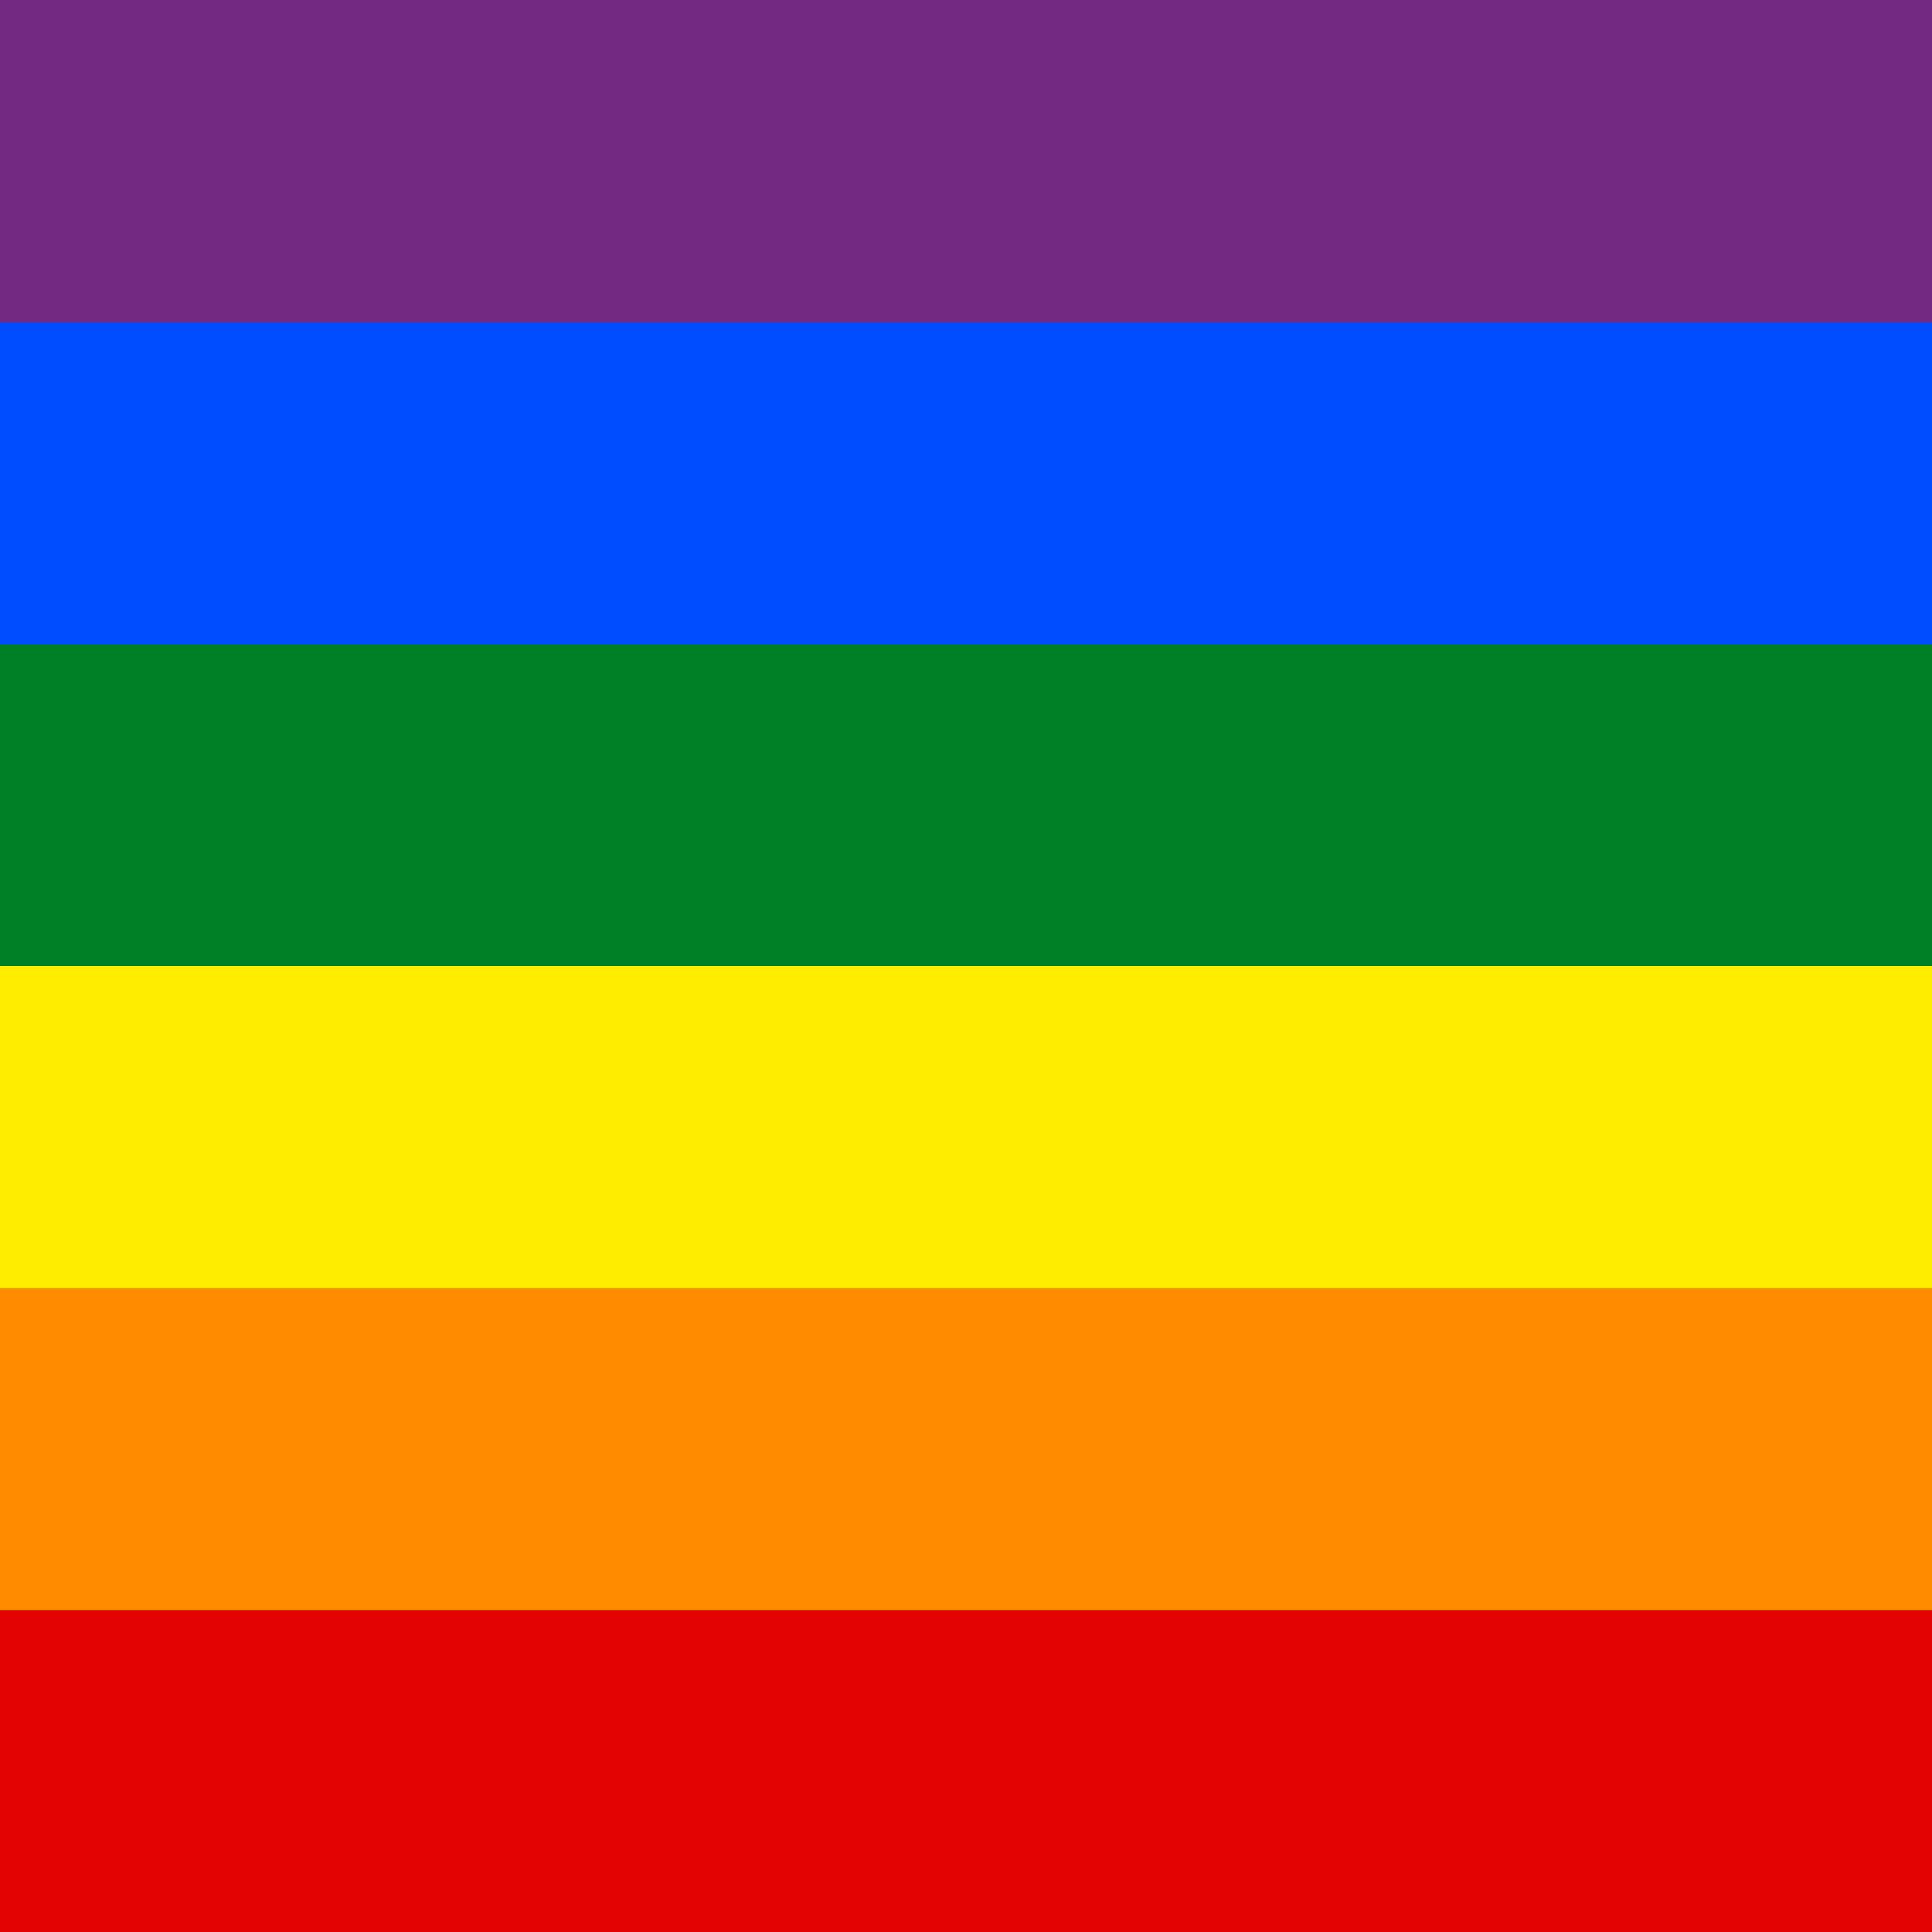
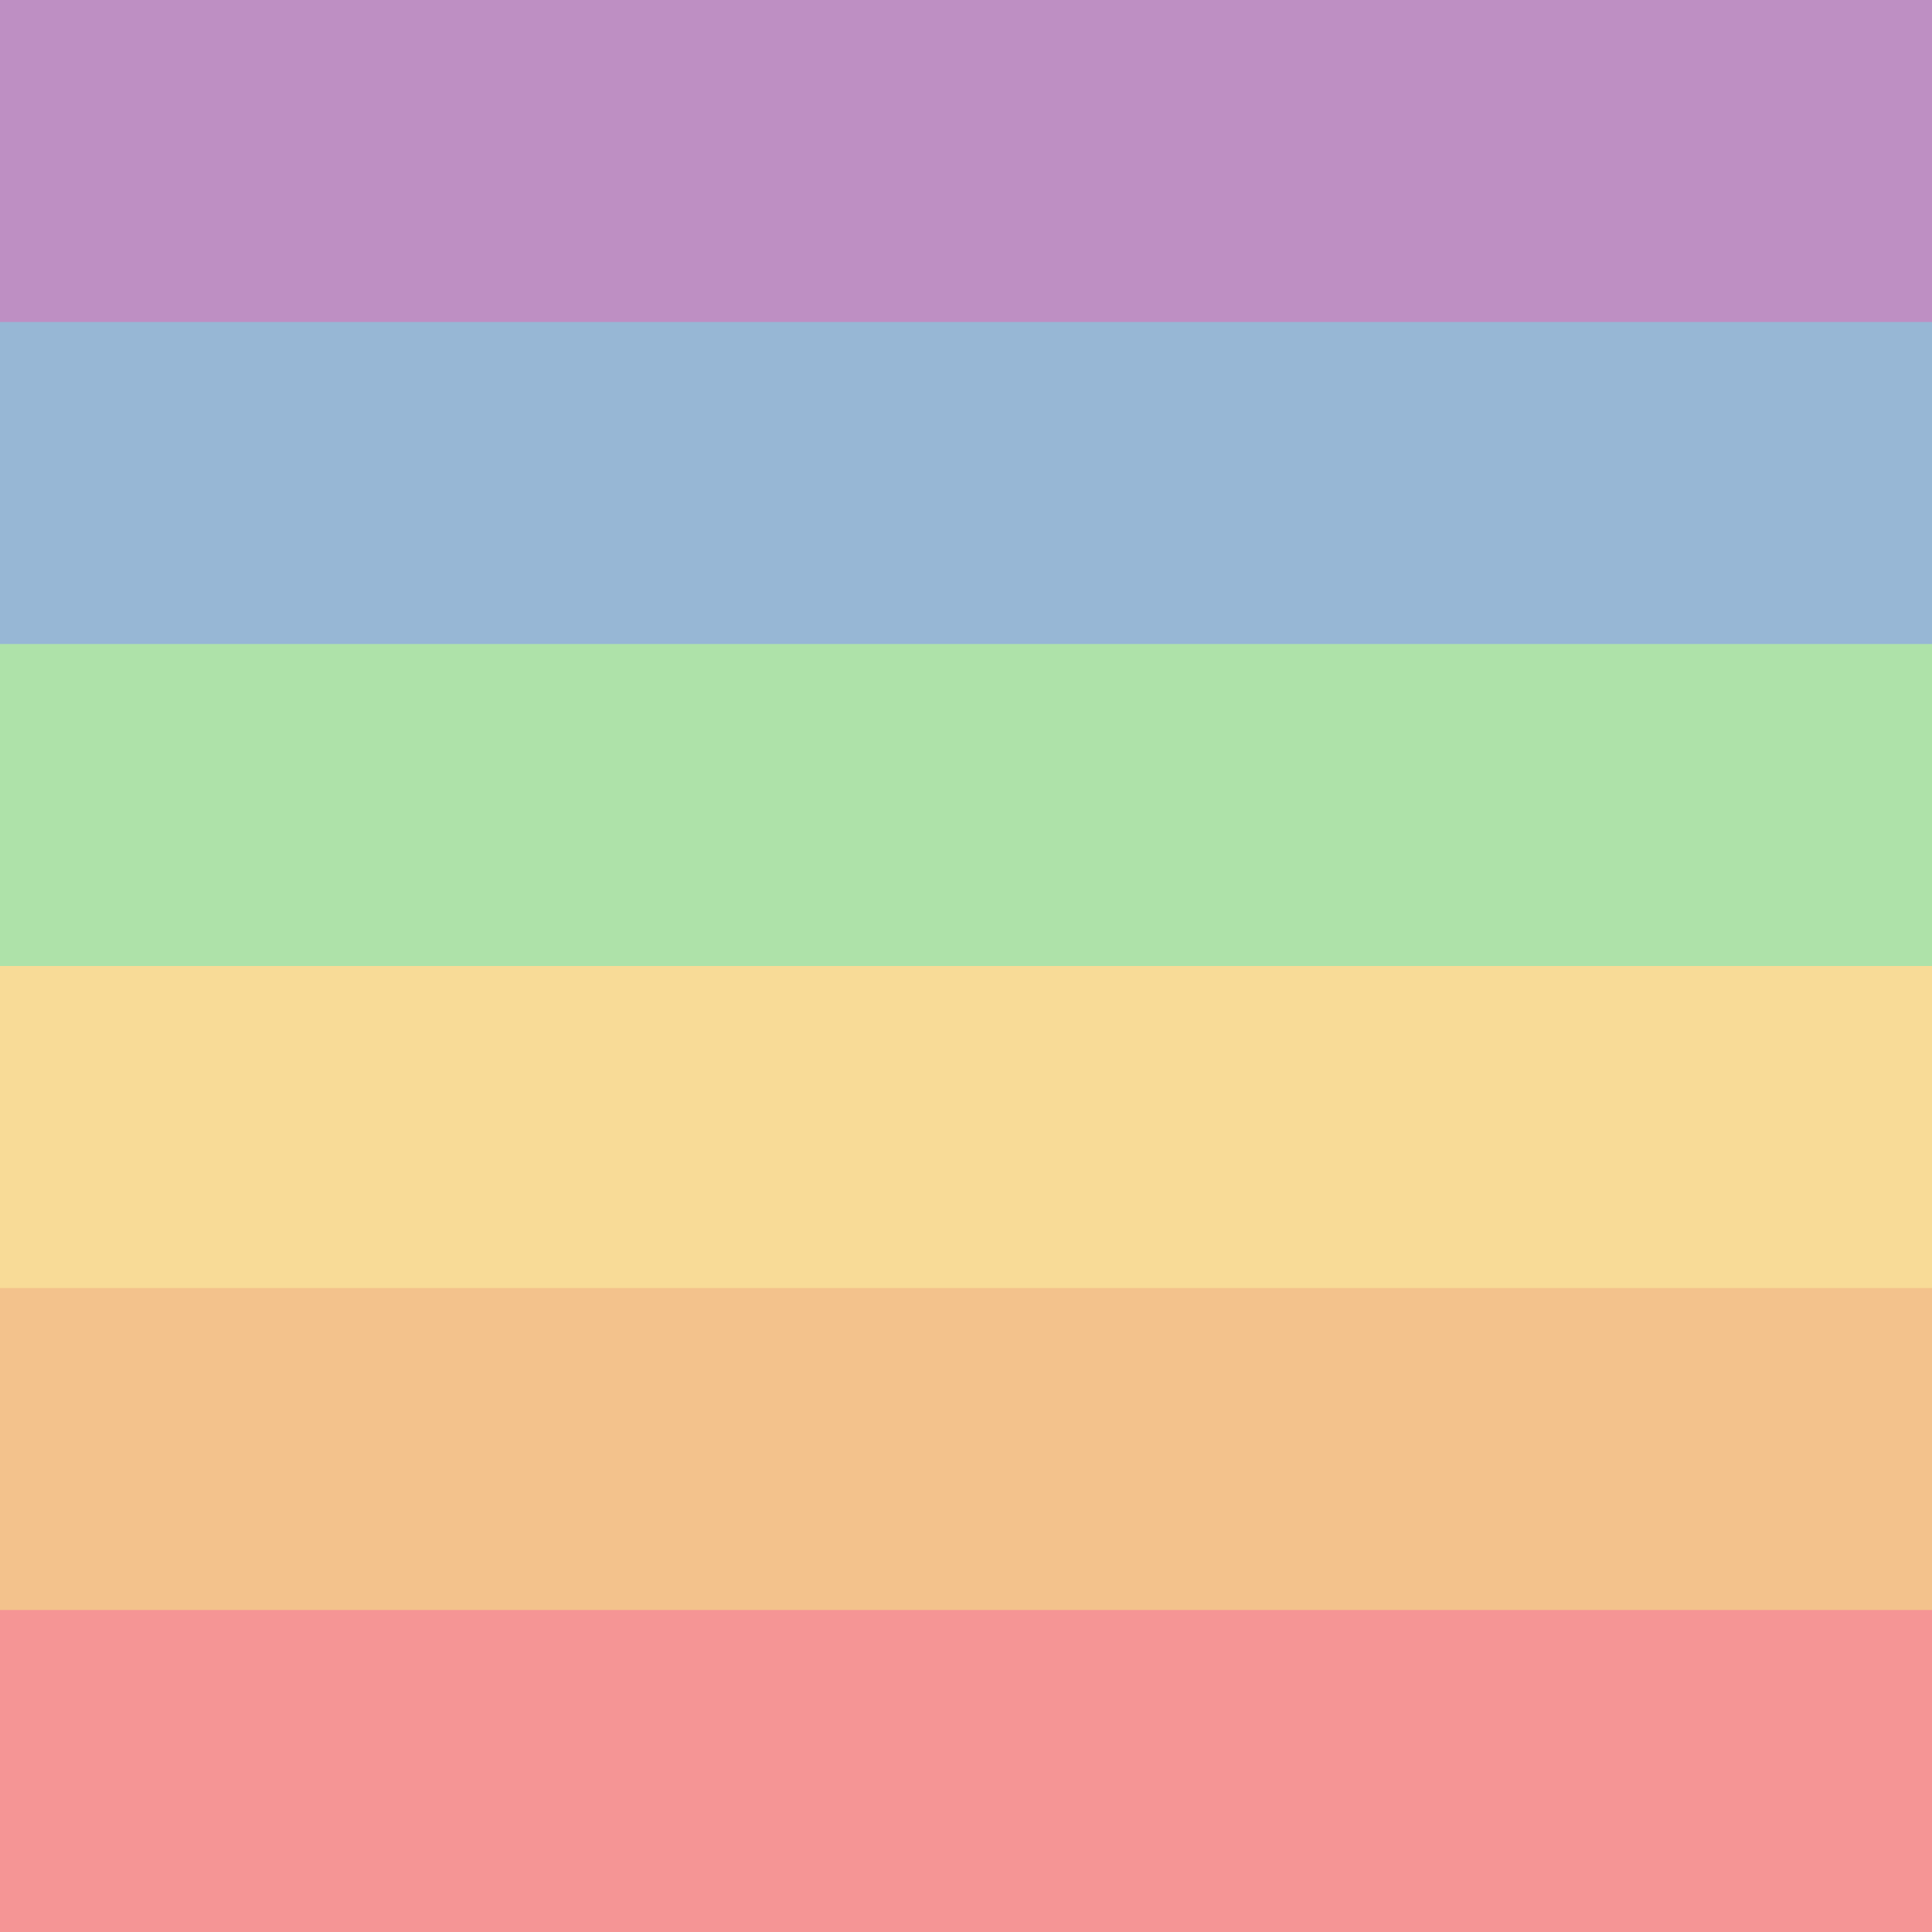
<svg xmlns="http://www.w3.org/2000/svg" width="150" height="150" viewBox="0 0 150 150" fill="none">
  <g clip-path="url(#clip0_37_2)">
    <rect width="150" height="150" fill="white" />
-     <rect width="150" height="150" fill="#E40303" />
-     <rect width="150" height="125" fill="#FF8C00" />
-     <rect width="150" height="100" fill="#FFED00" />
-     <rect width="150" height="75" fill="#008026" />
-     <rect width="150" height="50" fill="#004CFF" />
-     <rect width="150" height="25" fill="#732982" />
+     <rect width="150" height="150" fill="#F59595" />
+     <rect width="150" height="125" fill="#F3C28C" />
+     <rect width="150" height="100" fill="#F8DB97" />
+     <rect width="150" height="75" fill="#AEE2A9" />
+     <rect width="150" height="50" fill="#97B7D5" />
+     <rect width="150" height="25" fill="#BE8FC3" />
  </g>
  <defs>
    <clipPath id="clip0_37_2">
      <rect width="150" height="150" fill="white" />
    </clipPath>
  </defs>
</svg>
